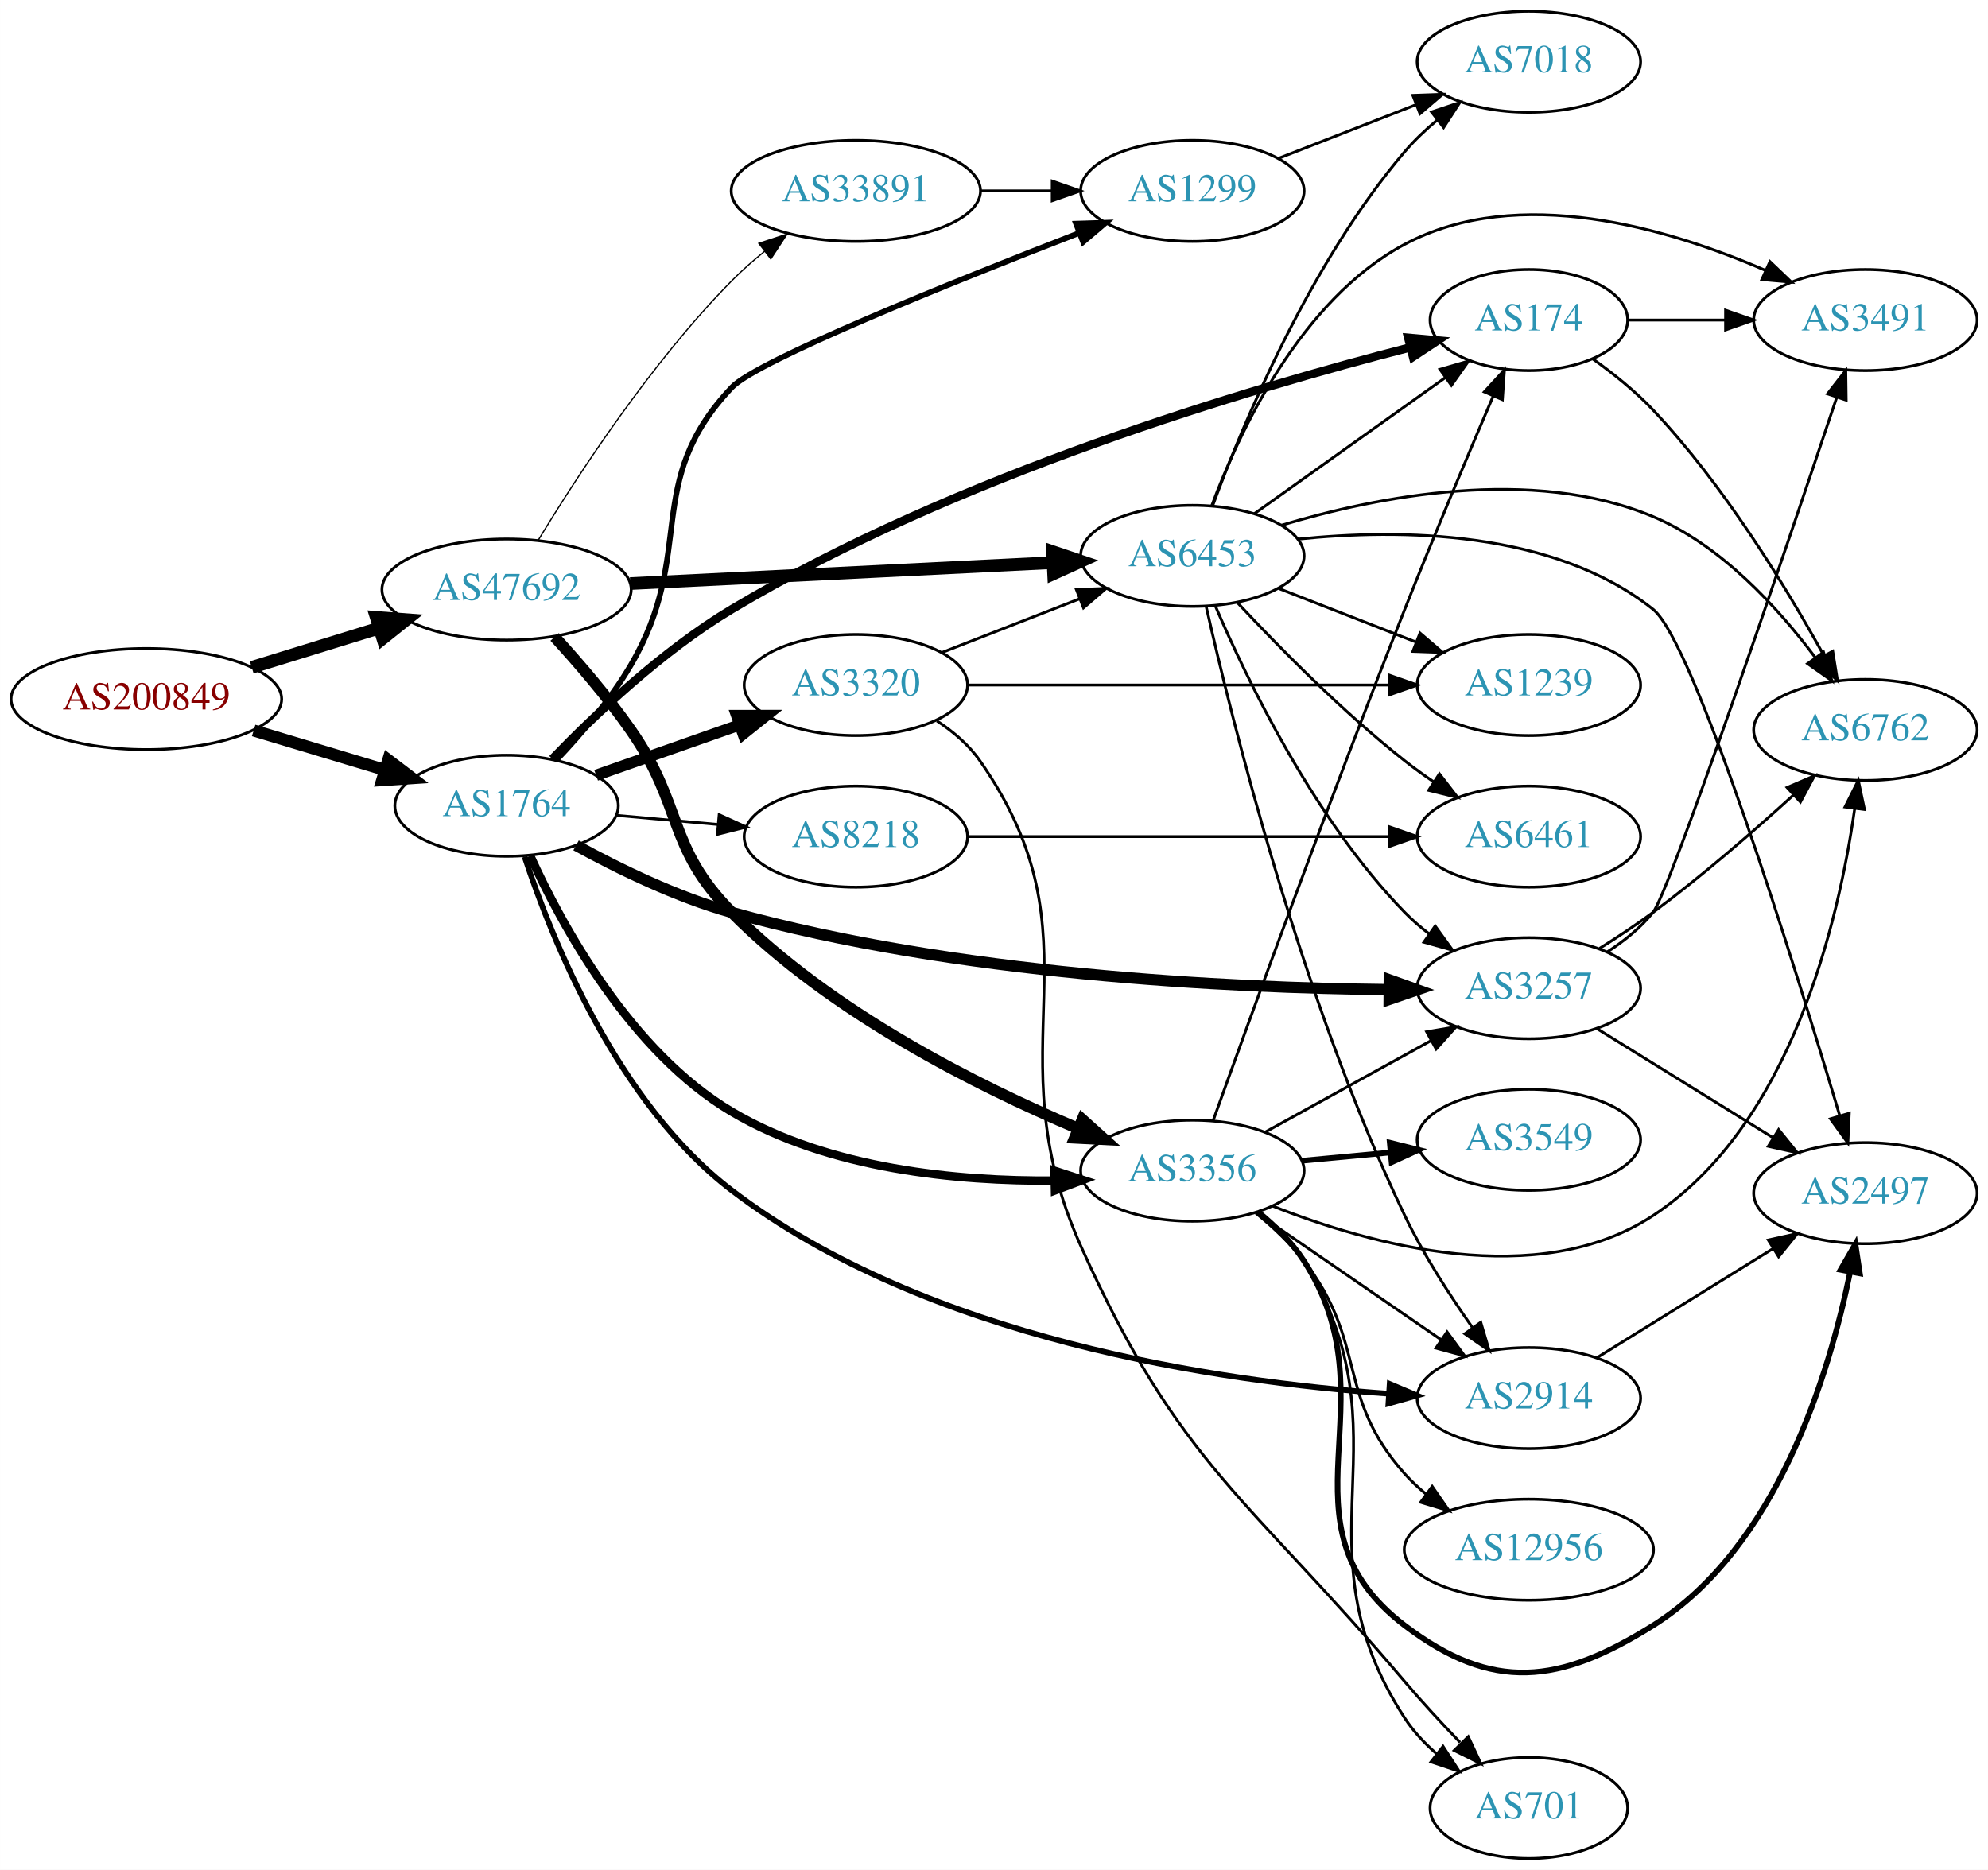
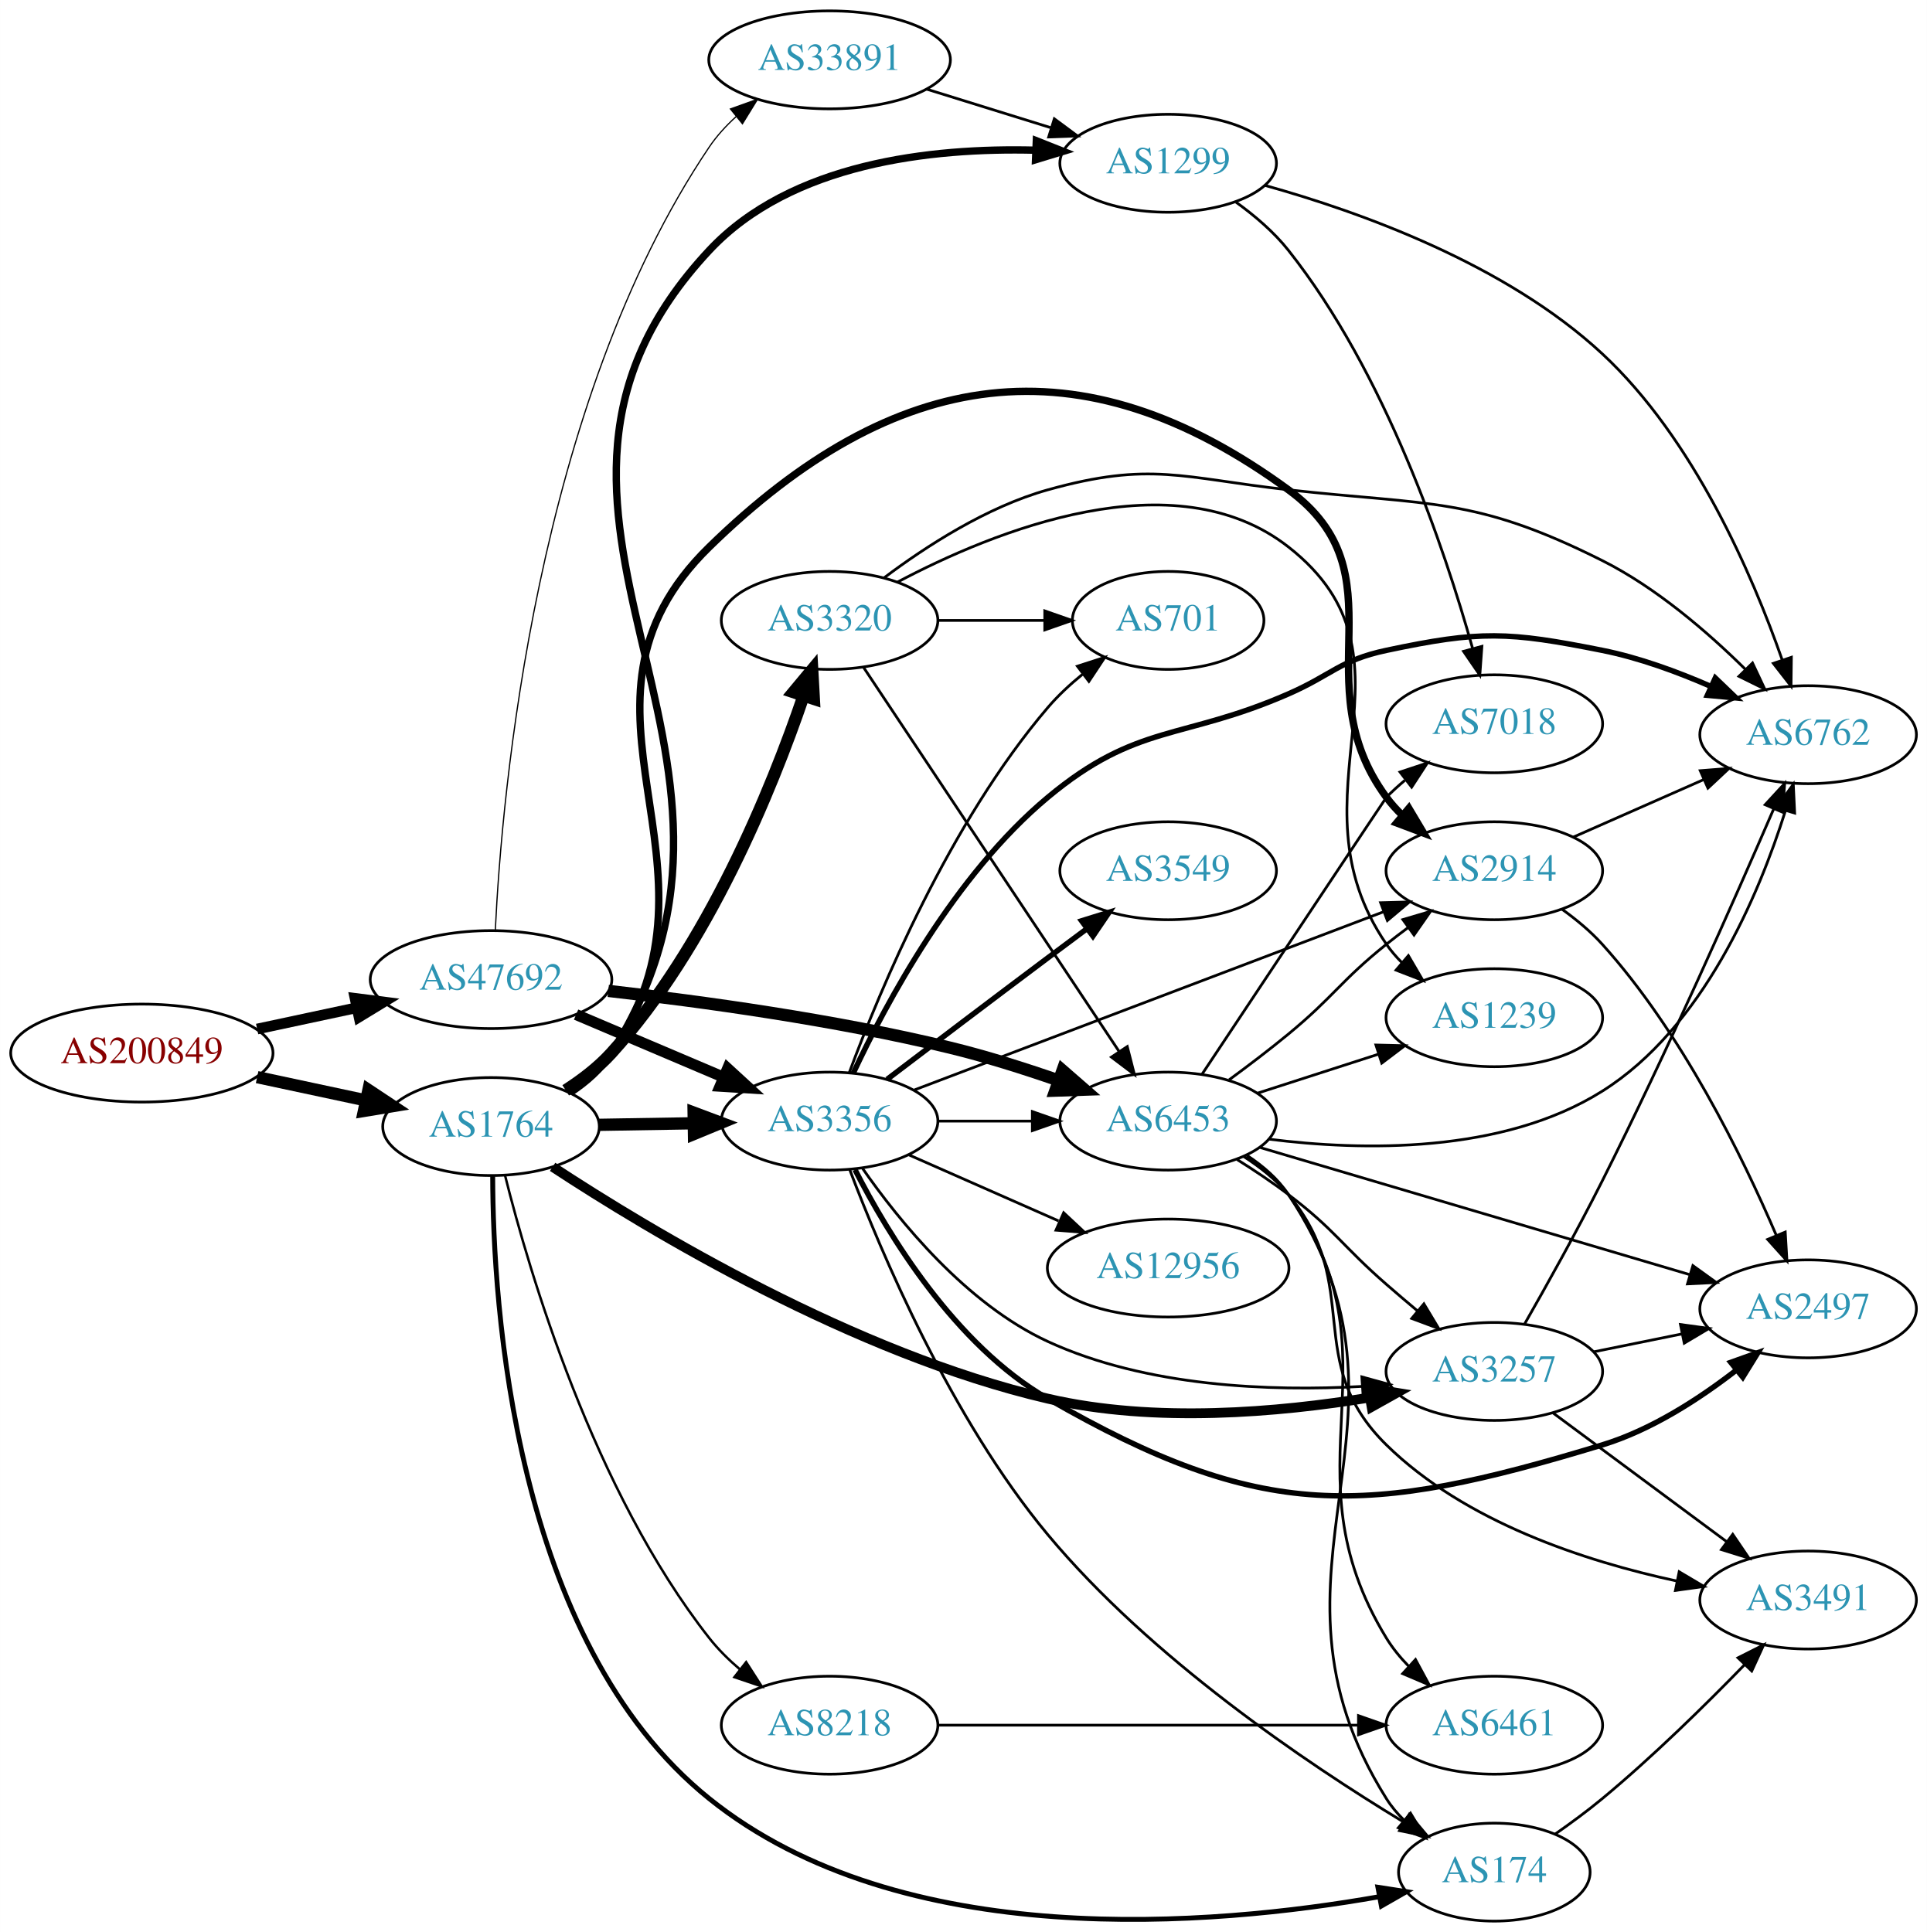
- <svg xmlns="http://www.w3.org/2000/svg" xmlns:xlink="http://www.w3.org/1999/xlink" width="708pt" height="666pt" viewBox="0.00 0.00 707.95 666.00">
-   <g id="graph0" class="graph" transform="scale(1 1) rotate(0) translate(4 662)">
-     <polygon fill="white" stroke="none" points="-4,4 -4,-662 703.954,-662 703.954,4 -4,4" />
+ <svg xmlns="http://www.w3.org/2000/svg" xmlns:xlink="http://www.w3.org/1999/xlink" width="708pt" height="710pt" viewBox="0.00 0.00 707.95 710.00">
+   <g id="graph0" class="graph" transform="scale(1 1) rotate(0) translate(4 706)">
+     <polygon fill="white" stroke="none" points="-4,4 -4,-706 703.954,-706 703.954,4 -4,4" />
    <g id="node1" class="node">
      <g id="a_node1">
        <a xlink:href="/asn/200849" xlink:title="AS200849 ~ fassma_net-AS [AT]">
-           <ellipse fill="#ffffff" stroke="black" cx="48.096" cy="-413" rx="48.192" ry="18" />
-           <text text-anchor="middle" x="48.096" y="-409.3" font-family="Times,serif" font-size="14.00" fill="#880000">AS200849</text>
+           <ellipse fill="#ffffff" stroke="black" cx="48.096" cy="-319" rx="48.192" ry="18" />
+           <text text-anchor="middle" x="48.096" y="-315.3" font-family="Times,serif" font-size="14.00" fill="#880000">AS200849</text>
        </a>
      </g>
    </g>
    <g id="node2" class="node">
      <g id="a_node2">
        <a xlink:href="/asn/1764" xlink:title="AS1764 ~ NEXTLAYER-AS [AT]">
-           <ellipse fill="#ffffff" stroke="black" cx="176.388" cy="-375" rx="39.794" ry="18" />
-           <text text-anchor="middle" x="176.388" y="-371.3" font-family="Times,serif" font-size="14.00" fill="#2c94b3">AS1764</text>
+           <ellipse fill="#ffffff" stroke="black" cx="176.388" cy="-292" rx="39.794" ry="18" />
+           <text text-anchor="middle" x="176.388" y="-288.3" font-family="Times,serif" font-size="14.00" fill="#2c94b3">AS1764</text>
        </a>
      </g>
    </g>
    <g id="edge1" class="edge">
-       <path fill="none" stroke="black" stroke-width="4.275" d="M86.304,-401.804C100.987,-397.386 117.934,-392.287 133.08,-387.73" />
-       <polygon fill="black" stroke="black" stroke-width="4.275" points="134.233,-391.289 142.731,-384.826 132.077,-384.125 134.233,-391.289" />
+       <path fill="none" stroke="black" stroke-width="4.5" d="M90.448,-310.159C103.163,-307.441 117.222,-304.435 130.181,-301.665" />
+       <polygon fill="black" stroke="black" stroke-width="4.5" points="131.336,-305.444 140.292,-299.503 129.69,-297.743 131.336,-305.444" />
    </g>
    <g id="node3" class="node">
      <g id="a_node3">
        <a xlink:href="/asn/47692" xlink:title="AS47692 ~ Nessus GmbH [AT]">
-           <ellipse fill="#ffffff" stroke="black" cx="176.388" cy="-452" rx="44.393" ry="18" />
-           <text text-anchor="middle" x="176.388" y="-448.3" font-family="Times,serif" font-size="14.00" fill="#2c94b3">AS47692</text>
+           <ellipse fill="#ffffff" stroke="black" cx="176.388" cy="-346" rx="44.393" ry="18" />
+           <text text-anchor="middle" x="176.388" y="-342.3" font-family="Times,serif" font-size="14.00" fill="#2c94b3">AS47692</text>
        </a>
      </g>
    </g>
    <g id="edge2" class="edge">
-       <path fill="none" stroke="black" stroke-width="4.5" d="M85.625,-424.28C99.712,-428.631 115.962,-433.649 130.732,-438.21" />
-       <polygon fill="black" stroke="black" stroke-width="4.5" points="129.96,-442.093 140.677,-441.281 132.284,-434.568 129.96,-442.093" />
+       <path fill="none" stroke="black" stroke-width="3.913" d="M90.448,-327.841C102.138,-330.34 114.964,-333.082 127.027,-335.661" />
+       <polygon fill="black" stroke="black" stroke-width="3.913" points="126.428,-339.112 136.939,-337.78 127.891,-332.267 126.428,-339.112" />
    </g>
    <g id="node4" class="node">
      <g id="a_node4">
        <a xlink:href="/asn/3356" xlink:title="AS3356 ~ Level 3 Parent, LLC [US]">
-           <ellipse fill="#ffffff" stroke="black" cx="420.622" cy="-245" rx="39.794" ry="18" />
-           <text text-anchor="middle" x="420.622" y="-241.3" font-family="Times,serif" font-size="14.00" fill="#2c94b3">AS3356</text>
+           <ellipse fill="#ffffff" stroke="black" cx="300.78" cy="-294" rx="39.794" ry="18" />
+           <text text-anchor="middle" x="300.78" y="-290.3" font-family="Times,serif" font-size="14.00" fill="#2c94b3">AS3356</text>
        </a>
      </g>
    </g>
    <g id="edge3" class="edge">
-       <path fill="none" stroke="black" stroke-width="3" d="M184.798,-357.145C196.2,-332.139 220.57,-287.357 256.584,-266 291.176,-245.486 337.089,-241.193 371.376,-241.479" />
-       <polygon fill="black" stroke="black" stroke-width="3" points="371.544,-244.984 381.618,-241.702 371.697,-237.985 371.544,-244.984" />
+       <path fill="none" stroke="black" stroke-width="4.5" d="M216.113,-292.633C227.052,-292.812 239.102,-293.008 250.568,-293.196" />
+       <polygon fill="black" stroke="black" stroke-width="4.5" points="250.823,-297.138 260.886,-293.364 250.952,-289.264 250.823,-297.138" />
    </g>
    <g id="node5" class="node">
      <g id="a_node5">
-         <a xlink:href="/asn/3257" xlink:title="AS3257 ~ GTT [DE]">
-           <ellipse fill="#ffffff" stroke="black" cx="540.465" cy="-310" rx="39.794" ry="18" />
-           <text text-anchor="middle" x="540.465" y="-306.3" font-family="Times,serif" font-size="14.00" fill="#2c94b3">AS3257</text>
+         <a xlink:href="/asn/2914" xlink:title="AS2914 ~ NTT America, Inc. [US]">
+           <ellipse fill="#ffffff" stroke="black" cx="545.014" cy="-386" rx="39.794" ry="18" />
+           <text text-anchor="middle" x="545.014" y="-382.3" font-family="Times,serif" font-size="14.00" fill="#2c94b3">AS2914</text>
        </a>
      </g>
    </g>
    <g id="edge4" class="edge">
-       <path fill="none" stroke="black" stroke-width="4" d="M201.133,-360.877C216.43,-352.479 237.043,-342.435 256.584,-337 336.454,-314.786 433.355,-310.102 490.515,-309.505" />
-       <polygon fill="black" stroke="black" stroke-width="4" points="490.735,-313.003 500.712,-309.438 490.689,-306.004 490.735,-313.003" />
+       <path fill="none" stroke="black" stroke-width="2.7" d="M205.334,-304.76C211.144,-308.585 216.679,-313.313 220.584,-319 268.243,-388.414 196.336,-446.178 256.584,-505 324.58,-571.387 392.648,-582.078 469.368,-526 511.922,-494.896 474.115,-455.444 505.368,-413 507.097,-410.652 509.093,-408.435 511.248,-406.357" />
+       <polygon fill="black" stroke="black" stroke-width="2.7" points="513.609,-408.945 519.034,-399.845 509.118,-403.576 513.609,-408.945" />
    </g>
    <g id="node6" class="node">
      <g id="a_node6">
-         <a xlink:href="/asn/1299" xlink:title="AS1299 ~ Telia Carrier [EU]">
-           <ellipse fill="#ffffff" stroke="black" cx="420.622" cy="-594" rx="39.794" ry="18" />
-           <text text-anchor="middle" x="420.622" y="-590.3" font-family="Times,serif" font-size="14.00" fill="#2c94b3">AS1299</text>
+         <a xlink:href="/asn/3257" xlink:title="AS3257 ~ GTT [DE]">
+           <ellipse fill="#ffffff" stroke="black" cx="545.014" cy="-202" rx="39.794" ry="18" />
+           <text text-anchor="middle" x="545.014" y="-198.3" font-family="Times,serif" font-size="14.00" fill="#2c94b3">AS3257</text>
        </a>
      </g>
    </g>
    <g id="edge5" class="edge">
-       <path fill="none" stroke="black" stroke-width="2" d="M194.256,-391.386C203.025,-400.617 213.385,-412.732 220.584,-425 244.278,-465.38 224.431,-489.968 256.584,-524 265.6,-533.544 334.919,-561.422 380.221,-578.982" />
-       <polygon fill="black" stroke="black" stroke-width="2" points="379.183,-582.333 389.772,-582.669 381.704,-575.802 379.183,-582.333" />
+       <path fill="none" stroke="black" stroke-width="3.6" d="M199.015,-277.186C234.891,-253.611 309.823,-208.531 380.976,-192 420.108,-182.908 465.859,-186.941 498.919,-192.357" />
+       <polygon fill="black" stroke="black" stroke-width="3.6" points="498.729,-195.877 509.182,-194.15 499.933,-188.981 498.729,-195.877" />
    </g>
    <g id="node7" class="node">
      <g id="a_node7">
-         <a xlink:href="/asn/174" xlink:title="AS174 ~ Cogent Communications [US]">
-           <ellipse fill="#ffffff" stroke="black" cx="540.465" cy="-548" rx="35.194" ry="18" />
-           <text text-anchor="middle" x="540.465" y="-544.3" font-family="Times,serif" font-size="14.00" fill="#2c94b3">AS174</text>
+         <a xlink:href="/asn/1299" xlink:title="AS1299 ~ Telia Carrier [EU]">
+           <ellipse fill="#ffffff" stroke="black" cx="425.172" cy="-646" rx="39.794" ry="18" />
+           <text text-anchor="middle" x="425.172" y="-642.3" font-family="Times,serif" font-size="14.00" fill="#2c94b3">AS1299</text>
        </a>
      </g>
    </g>
    <g id="edge6" class="edge">
-       <path fill="none" stroke="black" stroke-width="3" d="M192.666,-391.674C207.674,-407.234 231.859,-430.212 256.584,-445 336.134,-492.579 441.23,-523.669 498.296,-538.281" />
-       <polygon fill="black" stroke="black" stroke-width="3" points="497.488,-541.686 508.04,-540.735 499.198,-534.898 497.488,-541.686" />
+       <path fill="none" stroke="black" stroke-width="2.7" d="M205.625,-304.567C211.423,-308.401 216.88,-313.181 220.584,-319 291.503,-430.429 166.378,-517.516 256.584,-614 286.631,-646.139 338.229,-651.756 376.254,-650.808" />
+       <polygon fill="black" stroke="black" stroke-width="2.7" points="376.742,-654.291 386.59,-650.383 376.455,-647.297 376.742,-654.291" />
    </g>
    <g id="node8" class="node">
      <g id="a_node8">
-         <a xlink:href="/asn/3320" xlink:title="AS3320 ~ DTAG [DE]">
-           <ellipse fill="#ffffff" stroke="black" cx="300.78" cy="-418" rx="39.794" ry="18" />
-           <text text-anchor="middle" x="300.78" y="-414.3" font-family="Times,serif" font-size="14.00" fill="#2c94b3">AS3320</text>
+         <a xlink:href="/asn/174" xlink:title="AS174 ~ Cogent Communications [US]">
+           <ellipse fill="#ffffff" stroke="black" cx="545.014" cy="-18" rx="35.194" ry="18" />
+           <text text-anchor="middle" x="545.014" y="-14.3" font-family="Times,serif" font-size="14.00" fill="#2c94b3">AS174</text>
        </a>
      </g>
    </g>
    <g id="edge7" class="edge">
-       <path fill="none" stroke="black" stroke-width="4" d="M208.272,-385.851C223.782,-391.3 242.767,-397.97 259.416,-403.819" />
-       <polygon fill="black" stroke="black" stroke-width="4" points="258.31,-407.14 268.905,-407.153 260.63,-400.536 258.31,-407.14" />
+       <path fill="none" stroke="black" stroke-width="1.8" d="M176.997,-273.726C177.095,-227.037 184.457,-102.98 256.584,-45 327.3,11.846 441.732,1.798 502.692,-8.964" />
+       <polygon fill="black" stroke="black" stroke-width="1.8" points="502.246,-12.441 512.717,-10.826 503.524,-5.559 502.246,-12.441" />
    </g>
    <g id="node9" class="node">
      <g id="a_node9">
-         <a xlink:href="/asn/8218" xlink:title="AS8218 ~ legacy Neotelecoms [FR]">
-           <ellipse fill="#ffffff" stroke="black" cx="300.78" cy="-364" rx="39.794" ry="18" />
-           <text text-anchor="middle" x="300.78" y="-360.3" font-family="Times,serif" font-size="14.00" fill="#2c94b3">AS8218</text>
+         <a xlink:href="/asn/3320" xlink:title="AS3320 ~ DTAG [DE]">
+           <ellipse fill="#ffffff" stroke="black" cx="300.78" cy="-478" rx="39.794" ry="18" />
+           <text text-anchor="middle" x="300.78" y="-474.3" font-family="Times,serif" font-size="14.00" fill="#2c94b3">AS3320</text>
        </a>
      </g>
    </g>
    <g id="edge8" class="edge">
-       <path fill="none" stroke="black" d="M215.442,-371.58C226.84,-370.555 239.493,-369.418 251.459,-368.343" />
-       <polygon fill="black" stroke="black" points="252.102,-371.799 261.748,-367.418 251.475,-364.827 252.102,-371.799" />
+       <path fill="none" stroke="black" stroke-width="4.5" d="M203.822,-305.31C209.826,-309.161 215.828,-313.762 220.584,-319 256.088,-358.109 279.535,-416.061 291.166,-450.135" />
+       <polygon fill="black" stroke="black" stroke-width="4.5" points="287.516,-451.639 294.396,-459.896 294.992,-449.165 287.516,-451.639" />
    </g>
    <g id="node10" class="node">
      <g id="a_node10">
-         <a xlink:href="/asn/2914" xlink:title="AS2914 ~ NTT America, Inc. [US]">
-           <ellipse fill="#ffffff" stroke="black" cx="540.465" cy="-164" rx="39.794" ry="18" />
-           <text text-anchor="middle" x="540.465" y="-160.3" font-family="Times,serif" font-size="14.00" fill="#2c94b3">AS2914</text>
+         <a xlink:href="/asn/8218" xlink:title="AS8218 ~ legacy Neotelecoms [FR]">
+           <ellipse fill="#ffffff" stroke="black" cx="300.78" cy="-72" rx="39.794" ry="18" />
+           <text text-anchor="middle" x="300.78" y="-68.3" font-family="Times,serif" font-size="14.00" fill="#2c94b3">AS8218</text>
        </a>
      </g>
    </g>
    <g id="edge9" class="edge">
-       <path fill="none" stroke="black" stroke-width="2" d="M182.797,-356.82C192.551,-327.261 215.943,-268.976 256.584,-238 326.045,-185.057 429.909,-169.853 490.561,-165.574" />
-       <polygon fill="black" stroke="black" stroke-width="2" points="490.88,-169.061 500.639,-164.936 490.438,-162.075 490.88,-169.061" />
-     </g>
-     <g id="edge30" class="edge">
-       <path fill="none" stroke="black" stroke-width="4.05" d="M193.506,-435.133C202.056,-425.761 212.445,-413.666 220.584,-402 239.479,-374.916 233.325,-360.444 256.584,-337 291.943,-301.358 343.995,-275.231 379.719,-260.115" />
-       <polygon fill="black" stroke="black" stroke-width="4.05" points="381.444,-263.236 389.334,-256.144 378.739,-256.685 381.444,-263.236" />
-     </g>
-     <g id="node17" class="node">
-       <g id="a_node17">
+       <path fill="none" stroke="black" stroke-width="0.9" d="M181.535,-274.041C190.42,-238.547 214.026,-158.167 256.584,-104 259.816,-99.886 263.705,-96.039 267.806,-92.539" />
+       <polygon fill="black" stroke="black" stroke-width="0.9" points="270.118,-95.175 275.841,-86.259 265.807,-89.66 270.118,-95.175" />
+     </g>
+     <g id="edge33" class="edge">
+       <path fill="none" stroke="black" stroke-width="4.05" d="M207.642,-333.146C224.007,-326.193 244.379,-317.538 261.803,-310.135" />
+       <polygon fill="black" stroke="black" stroke-width="4.05" points="263.317,-313.342 271.135,-306.17 260.545,-306.819 263.317,-313.342" />
+     </g>
+     <g id="node13" class="node">
+       <g id="a_node13">
        <a xlink:href="/asn/6453" xlink:title="AS6453 ~ TATA COMMUNICATIONS (AMERICA) INC [US]">
-           <ellipse fill="#ffffff" stroke="black" cx="420.622" cy="-464" rx="39.794" ry="18" />
-           <text text-anchor="middle" x="420.622" y="-460.3" font-family="Times,serif" font-size="14.00" fill="#2c94b3">AS6453</text>
-         </a>
-       </g>
-     </g>
-     <g id="edge29" class="edge">
-       <path fill="none" stroke="black" stroke-width="4.5" d="M220.415,-454.132C262.58,-456.22 326.755,-459.399 370.805,-461.582" />
-       <polygon fill="black" stroke="black" stroke-width="4.5" points="370.807,-465.524 380.99,-462.086 371.197,-457.659 370.807,-465.524" />
+           <ellipse fill="#ffffff" stroke="black" cx="425.172" cy="-294" rx="39.794" ry="18" />
+           <text text-anchor="middle" x="425.172" y="-290.3" font-family="Times,serif" font-size="14.00" fill="#2c94b3">AS6453</text>
+         </a>
+       </g>
+     </g>
+     <g id="edge32" class="edge">
+       <path fill="none" stroke="black" stroke-width="4.5" d="M219.46,-341.854C253.6,-337.982 302.812,-331.243 344.976,-321 358.119,-317.807 372.178,-313.365 384.748,-309.005" />
+       <polygon fill="black" stroke="black" stroke-width="4.5" points="386.36,-312.611 394.464,-305.551 383.722,-305.191 386.36,-312.611" />
    </g>
    <g id="node21" class="node">
      <g id="a_node21">
        <a xlink:href="/asn/33891" xlink:title="AS33891 ~ CORE-BACKBONE GMBH GLOBAL NETWORK [DE]">
-           <ellipse fill="#ffffff" stroke="black" cx="300.78" cy="-594" rx="44.393" ry="18" />
-           <text text-anchor="middle" x="300.78" y="-590.3" font-family="Times,serif" font-size="14.00" fill="#2c94b3">AS33891</text>
-         </a>
-       </g>
-     </g>
-     <g id="edge31" class="edge">
-       <path fill="none" stroke="black" stroke-width="0.45" d="M187.708,-469.656C201.576,-492.509 227.828,-532.851 256.584,-562 260.178,-565.644 264.215,-569.195 268.34,-572.526" />
-       <polygon fill="black" stroke="black" stroke-width="0.45" points="266.224,-575.314 276.287,-578.627 270.486,-569.761 266.224,-575.314" />
-     </g>
-     <g id="edge18" class="edge">
-       <path fill="none" stroke="black" d="M446.614,-258.785C463.8,-268.264 486.828,-280.966 505.651,-291.349" />
-       <polygon fill="black" stroke="black" points="504.063,-294.47 514.509,-296.235 507.444,-288.34 504.063,-294.47" />
-     </g>
-     <g id="edge21" class="edge">
-       <path fill="none" stroke="black" d="M427.977,-262.748C440.575,-297.765 469.789,-378.154 496.269,-445 506.518,-470.873 518.851,-500.108 527.711,-520.804" />
-       <polygon fill="black" stroke="black" points="524.595,-522.418 531.757,-530.225 531.027,-519.656 524.595,-522.418" />
-     </g>
-     <g id="edge22" class="edge">
-       <path fill="none" stroke="black" d="M443.236,-230.143C461.725,-217.435 488.539,-199.005 509.168,-184.825" />
-       <polygon fill="black" stroke="black" points="511.33,-187.586 517.589,-179.037 507.365,-181.817 511.33,-187.586" />
+           <ellipse fill="#ffffff" stroke="black" cx="300.78" cy="-684" rx="44.393" ry="18" />
+           <text text-anchor="middle" x="300.78" y="-680.3" font-family="Times,serif" font-size="14.00" fill="#2c94b3">AS33891</text>
+         </a>
+       </g>
+     </g>
+     <g id="edge34" class="edge">
+       <path fill="none" stroke="black" stroke-width="0.45" d="M177.966,-364.258C180.373,-414.503 192.774,-557.361 256.584,-652 259.31,-656.043 262.723,-659.769 266.428,-663.139" />
+       <polygon fill="black" stroke="black" stroke-width="0.45" points="264.349,-665.959 274.319,-669.542 268.76,-660.523 264.349,-665.959" />
+     </g>
+     <g id="edge17" class="edge">
+       <path fill="none" stroke="black" d="M331.969,-305.466C375.515,-322.004 456.014,-352.578 504.322,-370.925" />
+       <polygon fill="black" stroke="black" points="503.235,-374.256 513.826,-374.535 505.72,-367.712 503.235,-374.256" />
+     </g>
+     <g id="edge15" class="edge">
+       <path fill="none" stroke="black" d="M312.784,-276.771C326.24,-257.395 350.971,-226.834 380.976,-213 417.165,-196.315 462.727,-194.628 496.48,-196.504" />
+       <polygon fill="black" stroke="black" points="496.339,-200.003 506.553,-197.188 496.813,-193.019 496.339,-200.003" />
+     </g>
+     <g id="edge16" class="edge">
+       <path fill="none" stroke="black" d="M308.178,-276.144C319.523,-246.154 345.367,-184.758 380.976,-142 418.683,-96.722 475.879,-58.109 511.54,-36.502" />
+       <polygon fill="black" stroke="black" points="513.76,-39.253 520.555,-31.124 510.173,-33.241 513.76,-39.253" />
    </g>
    <g id="node11" class="node">
      <g id="a_node11">
-         <a xlink:href="/asn/6762" xlink:title="AS6762 ~ TELECOM ITALIA SPARKLE S.p.A. [IT]">
-           <ellipse fill="#ffffff" stroke="black" cx="660.307" cy="-402" rx="39.794" ry="18" />
-           <text text-anchor="middle" x="660.307" y="-398.3" font-family="Times,serif" font-size="14.00" fill="#2c94b3">AS6762</text>
-         </a>
-       </g>
-     </g>
-     <g id="edge17" class="edge">
-       <path fill="none" stroke="black" d="M449.26,-232.4C483.894,-218.679 543.669,-202.043 584.661,-229 633.856,-261.352 650.774,-333.736 656.484,-373.863" />
-       <polygon fill="black" stroke="black" points="653.044,-374.558 657.788,-384.032 659.987,-373.668 653.044,-374.558" />
+         <a xlink:href="/asn/2497" xlink:title="AS2497 ~ Internet Initiative Japan Inc. [JP]">
+           <ellipse fill="#ffffff" stroke="black" cx="660.307" cy="-225" rx="39.794" ry="18" />
+           <text text-anchor="middle" x="660.307" y="-221.3" font-family="Times,serif" font-size="14.00" fill="#2c94b3">AS2497</text>
+         </a>
+       </g>
+     </g>
+     <g id="edge10" class="edge">
+       <path fill="none" stroke="black" stroke-width="2" d="M310.134,-276.119C322.181,-252.533 346.796,-211.716 380.976,-192 459.665,-146.61 497.746,-148.581 584.661,-175 602.705,-180.485 620.355,-191.942 633.959,-202.506" />
+       <polygon fill="black" stroke="black" stroke-width="2" points="631.897,-205.34 641.874,-208.907 636.299,-199.897 631.897,-205.34" />
    </g>
    <g id="node12" class="node">
      <g id="a_node12">
-         <a xlink:href="/asn/2497" xlink:title="AS2497 ~ Internet Initiative Japan Inc. [JP]">
-           <ellipse fill="#ffffff" stroke="black" cx="660.307" cy="-237" rx="39.794" ry="18" />
-           <text text-anchor="middle" x="660.307" y="-233.3" font-family="Times,serif" font-size="14.00" fill="#2c94b3">AS2497</text>
-         </a>
-       </g>
-     </g>
-     <g id="edge15" class="edge">
-       <path fill="none" stroke="black" stroke-width="2" d="M443.922,-230.385C449.966,-225.489 456.007,-219.581 460.269,-213 492.857,-162.678 448.553,-119.298 496.269,-83 527.536,-59.215 551.37,-62.141 584.661,-83 628.773,-110.639 647.469,-172.579 654.876,-208.923" />
-       <polygon fill="black" stroke="black" stroke-width="2" points="651.461,-209.702 656.754,-218.88 658.34,-208.405 651.461,-209.702" />
+         <a xlink:href="/asn/3549" xlink:title="AS3549 ~ Level 3 Parent, LLC [US]">
+           <ellipse fill="#ffffff" stroke="black" cx="425.172" cy="-386" rx="39.794" ry="18" />
+           <text text-anchor="middle" x="425.172" y="-382.3" font-family="Times,serif" font-size="14.00" fill="#2c94b3">AS3549</text>
+         </a>
+       </g>
+     </g>
+     <g id="edge11" class="edge">
+       <path fill="none" stroke="black" stroke-width="2" d="M321.916,-309.35C337.896,-321.508 360.82,-338.9 380.976,-354 385.551,-357.427 390.409,-361.047 395.154,-364.57" />
+       <polygon fill="black" stroke="black" stroke-width="2" points="393.367,-367.602 403.485,-370.745 397.535,-361.978 393.367,-367.602" />
+     </g>
+     <g id="edge12" class="edge">
+       <path fill="none" stroke="black" d="M340.505,-294C351.444,-294 363.494,-294 374.961,-294" />
+       <polygon fill="black" stroke="black" points="375.278,-297.5 385.278,-294 375.278,-290.5 375.278,-297.5" />
    </g>
    <g id="node14" class="node">
      <g id="a_node14">
-         <a xlink:href="/asn/3549" xlink:title="AS3549 ~ Level 3 Parent, LLC [US]">
-           <ellipse fill="#ffffff" stroke="black" cx="540.465" cy="-256" rx="39.794" ry="18" />
-           <text text-anchor="middle" x="540.465" y="-252.3" font-family="Times,serif" font-size="14.00" fill="#2c94b3">AS3549</text>
-         </a>
-       </g>
-     </g>
-     <g id="edge16" class="edge">
-       <path fill="none" stroke="black" stroke-width="2" d="M459.557,-248.541C469.549,-249.474 480.466,-250.493 490.933,-251.47" />
-       <polygon fill="black" stroke="black" stroke-width="2" points="490.915,-254.983 501.197,-252.428 491.566,-248.014 490.915,-254.983" />
+         <a xlink:href="/asn/6762" xlink:title="AS6762 ~ TELECOM ITALIA SPARKLE S.p.A. [IT]">
+           <ellipse fill="#ffffff" stroke="black" cx="660.307" cy="-436" rx="39.794" ry="18" />
+           <text text-anchor="middle" x="660.307" y="-432.3" font-family="Times,serif" font-size="14.00" fill="#2c94b3">AS6762</text>
+         </a>
+       </g>
+     </g>
+     <g id="edge13" class="edge">
+       <path fill="none" stroke="black" stroke-width="2" d="M309.502,-311.675C321.448,-337.187 346.661,-384.401 380.976,-413 413.825,-440.378 430.186,-433.872 469.368,-451 485.411,-458.013 488.24,-463.365 505.368,-467 539.842,-474.316 550.1,-473.891 584.661,-467 598.126,-464.315 612.202,-459.154 624.456,-453.802" />
+       <polygon fill="black" stroke="black" stroke-width="2" points="626.205,-456.851 633.846,-449.512 623.296,-450.484 626.205,-456.851" />
    </g>
    <g id="node15" class="node">
      <g id="a_node15">
-         <a xlink:href="/asn/12956" xlink:title="AS12956 ~ TELXIUS [ES]">
-           <ellipse fill="#ffffff" stroke="black" cx="540.465" cy="-110" rx="44.393" ry="18" />
-           <text text-anchor="middle" x="540.465" y="-106.3" font-family="Times,serif" font-size="14.00" fill="#2c94b3">AS12956</text>
-         </a>
-       </g>
-     </g>
-     <g id="edge19" class="edge">
-       <path fill="none" stroke="black" d="M443.228,-229.892C449.252,-224.982 455.457,-219.19 460.269,-213 483.208,-183.492 471.42,-164.919 496.269,-137 498.573,-134.411 501.184,-131.982 503.953,-129.725" />
-       <polygon fill="black" stroke="black" points="506.031,-132.542 512.057,-123.827 501.912,-126.882 506.031,-132.542" />
+         <a xlink:href="/asn/701" xlink:title="AS701 ~ UUNET [US]">
+           <ellipse fill="#ffffff" stroke="black" cx="425.172" cy="-478" rx="35.194" ry="18" />
+           <text text-anchor="middle" x="425.172" y="-474.3" font-family="Times,serif" font-size="14.00" fill="#2c94b3">AS701</text>
+         </a>
+       </g>
+     </g>
+     <g id="edge14" class="edge">
+       <path fill="none" stroke="black" d="M308.063,-311.952C319.24,-342.085 344.842,-403.685 380.976,-446 384.688,-450.347 389.096,-454.446 393.656,-458.166" />
+       <polygon fill="black" stroke="black" points="391.825,-461.171 401.907,-464.426 396.056,-455.594 391.825,-461.171" />
    </g>
    <g id="node16" class="node">
      <g id="a_node16">
-         <a xlink:href="/asn/701" xlink:title="AS701 ~ UUNET [US]">
-           <ellipse fill="#ffffff" stroke="black" cx="540.465" cy="-18" rx="35.194" ry="18" />
-           <text text-anchor="middle" x="540.465" y="-14.3" font-family="Times,serif" font-size="14.00" fill="#2c94b3">AS701</text>
-         </a>
-       </g>
+         <a xlink:href="/asn/12956" xlink:title="AS12956 ~ TELXIUS [ES]">
+           <ellipse fill="#ffffff" stroke="black" cx="425.172" cy="-240" rx="44.393" ry="18" />
+           <text text-anchor="middle" x="425.172" y="-236.3" font-family="Times,serif" font-size="14.00" fill="#2c94b3">AS12956</text>
+         </a>
+       </g>
+     </g>
+     <g id="edge18" class="edge">
+       <path fill="none" stroke="black" d="M329.859,-281.611C346.175,-274.413 366.986,-265.231 384.905,-257.325" />
+       <polygon fill="black" stroke="black" points="386.78,-260.323 394.516,-253.084 383.954,-253.919 386.78,-260.323" />
+     </g>
+     <g id="edge25" class="edge">
+       <path fill="none" stroke="black" d="M569.877,-371.863C575.122,-368.095 580.382,-363.738 584.661,-359 613.881,-326.65 636.255,-280.88 648.589,-252.081" />
+       <polygon fill="black" stroke="black" points="651.903,-253.229 652.528,-242.652 645.444,-250.53 651.903,-253.229" />
+     </g>
+     <g id="edge24" class="edge">
+       <path fill="none" stroke="black" d="M574.019,-398.36C588.454,-404.73 606.255,-412.586 621.854,-419.47" />
+       <polygon fill="black" stroke="black" points="620.67,-422.774 631.232,-423.609 623.496,-416.37 620.67,-422.774" />
+     </g>
+     <g id="edge28" class="edge">
+       <path fill="none" stroke="black" d="M581.55,-209.214C591.779,-211.291 603.079,-213.585 613.822,-215.766" />
+       <polygon fill="black" stroke="black" points="613.401,-219.252 623.898,-217.811 614.794,-212.392 613.401,-219.252" />
+     </g>
+     <g id="edge29" class="edge">
+       <path fill="none" stroke="black" d="M556.082,-219.348C564.113,-233.393 575.496,-253.768 584.661,-272 608.471,-319.367 633.47,-375.89 647.648,-408.69" />
+       <polygon fill="black" stroke="black" points="644.518,-410.271 651.688,-418.071 650.948,-407.502 644.518,-410.271" />
+     </g>
+     <g id="node17" class="node">
+       <g id="a_node17">
+         <a xlink:href="/asn/3491" xlink:title="AS3491 ~ PCCW Global, Inc. [US]">
+           <ellipse fill="#ffffff" stroke="black" cx="660.307" cy="-118" rx="39.794" ry="18" />
+           <text text-anchor="middle" x="660.307" y="-114.3" font-family="Times,serif" font-size="14.00" fill="#2c94b3">AS3491</text>
+         </a>
+       </g>
+     </g>
+     <g id="edge27" class="edge">
+       <path fill="none" stroke="black" d="M566.531,-186.788C584.385,-173.55 610.458,-154.219 630.421,-139.417" />
+       <polygon fill="black" stroke="black" points="632.612,-142.15 638.561,-133.382 628.443,-136.527 632.612,-142.15" />
+     </g>
+     <g id="edge30" class="edge">
+       <path fill="none" stroke="black" d="M460.789,-637.85C495.637,-628.145 549.175,-608.955 584.661,-576 618.39,-544.677 639.892,-494.592 650.757,-463.587" />
+       <polygon fill="black" stroke="black" points="654.159,-464.452 654.037,-453.858 647.526,-462.216 654.159,-464.452" />
+     </g>
+     <g id="node20" class="node">
+       <g id="a_node20">
+         <a xlink:href="/asn/7018" xlink:title="AS7018 ~ AT&amp;T Services, Inc. [US]">
+           <ellipse fill="#ffffff" stroke="black" cx="545.014" cy="-440" rx="39.794" ry="18" />
+           <text text-anchor="middle" x="545.014" y="-436.3" font-family="Times,serif" font-size="14.00" fill="#2c94b3">AS7018</text>
+         </a>
+       </g>
+     </g>
+     <g id="edge31" class="edge">
+       <path fill="none" stroke="black" d="M450.083,-631.719C456.964,-626.761 464.041,-620.734 469.368,-614 505.004,-568.948 526.771,-504.325 536.999,-467.842" />
+       <polygon fill="black" stroke="black" points="540.453,-468.474 539.692,-457.906 533.697,-466.642 540.453,-468.474" />
+     </g>
+     <g id="edge19" class="edge">
+       <path fill="none" stroke="black" d="M567.337,-31.964C573.102,-35.988 579.241,-40.508 584.661,-45 603.201,-60.365 622.6,-79.441 636.974,-94.239" />
+       <polygon fill="black" stroke="black" points="634.547,-96.764 644.002,-101.545 639.592,-91.912 634.547,-96.764" />
    </g>
    <g id="edge20" class="edge">
-       <path fill="none" stroke="black" d="M444.546,-230.196C450.458,-225.368 456.273,-219.542 460.269,-213 498.939,-149.685 455.904,-112.248 496.269,-50 499.315,-45.302 503.307,-41.048 507.633,-37.288" />
-       <polygon fill="black" stroke="black" points="509.896,-39.962 515.649,-31.066 505.603,-34.433 509.896,-39.962" />
-     </g>
-     <g id="edge10" class="edge">
-       <path fill="none" stroke="black" d="M565.677,-324.199C571.989,-328.151 578.691,-332.578 584.661,-337 602.137,-349.945 620.578,-365.978 634.759,-378.881" />
-       <polygon fill="black" stroke="black" points="632.434,-381.498 642.165,-385.688 637.171,-376.344 632.434,-381.498" />
-     </g>
-     <g id="edge11" class="edge">
-       <path fill="none" stroke="black" d="M564.747,-295.578C582.662,-284.479 607.619,-269.019 627.396,-256.768" />
-       <polygon fill="black" stroke="black" points="629.416,-259.634 636.074,-251.392 625.73,-253.683 629.416,-259.634" />
-     </g>
-     <g id="node13" class="node">
-       <g id="a_node13">
-         <a xlink:href="/asn/3491" xlink:title="AS3491 ~ PCCW Global, Inc. [US]">
-           <ellipse fill="#ffffff" stroke="black" cx="660.307" cy="-548" rx="39.794" ry="18" />
-           <text text-anchor="middle" x="660.307" y="-544.3" font-family="Times,serif" font-size="14.00" fill="#2c94b3">AS3491</text>
-         </a>
-       </g>
-     </g>
-     <g id="edge12" class="edge">
-       <path fill="none" stroke="black" d="M568.365,-322.912C574.355,-326.775 580.234,-331.481 584.661,-337 590.641,-344.454 631.522,-465.088 650.125,-520.525" />
-       <polygon fill="black" stroke="black" points="646.829,-521.706 653.325,-530.076 653.466,-519.482 646.829,-521.706" />
-     </g>
-     <g id="node19" class="node">
-       <g id="a_node19">
-         <a xlink:href="/asn/7018" xlink:title="AS7018 ~ AT&amp;T Services, Inc. [US]">
-           <ellipse fill="#ffffff" stroke="black" cx="540.465" cy="-640" rx="39.794" ry="18" />
-           <text text-anchor="middle" x="540.465" y="-636.3" font-family="Times,serif" font-size="14.00" fill="#2c94b3">AS7018</text>
-         </a>
-       </g>
-     </g>
-     <g id="edge26" class="edge">
-       <path fill="none" stroke="black" d="M451.359,-605.608C466.153,-611.382 484.23,-618.439 500.152,-624.654" />
-       <polygon fill="black" stroke="black" points="499.15,-628.02 509.738,-628.396 501.695,-621.499 499.15,-628.02" />
-     </g>
-     <g id="edge13" class="edge">
-       <path fill="none" stroke="black" d="M563.343,-534.079C570.582,-528.9 578.383,-522.652 584.661,-516 609.89,-489.268 631.991,-452.991 645.468,-428.603" />
-       <polygon fill="black" stroke="black" points="648.677,-430.028 650.367,-419.569 642.523,-426.692 648.677,-430.028" />
-     </g>
-     <g id="edge14" class="edge">
-       <path fill="none" stroke="black" d="M575.867,-548C586.691,-548 598.858,-548 610.485,-548" />
-       <polygon fill="black" stroke="black" points="610.516,-551.5 620.516,-548 610.516,-544.5 610.516,-551.5" />
-     </g>
-     <g id="edge24" class="edge">
-       <path fill="none" stroke="black" d="M329.669,-405.2C335.481,-401.377 341.032,-396.659 344.976,-391 389.88,-326.568 348.783,-289.635 380.976,-218 416.169,-139.688 440.811,-128.543 496.269,-63 502.403,-55.751 509.402,-48.188 515.955,-41.377" />
-       <polygon fill="black" stroke="black" points="518.881,-43.391 523.364,-33.791 513.873,-38.5 518.881,-43.391" />
-     </g>
-     <g id="edge23" class="edge">
-       <path fill="none" stroke="black" d="M331.516,-429.608C346.31,-435.382 364.387,-442.439 380.309,-448.654" />
-       <polygon fill="black" stroke="black" points="379.307,-452.02 389.895,-452.396 381.852,-445.499 379.307,-452.02" />
+       <path fill="none" stroke="black" d="M313.294,-460.69C334.945,-428.141 381.815,-357.678 407.129,-319.622" />
+       <polygon fill="black" stroke="black" points="410.153,-321.395 412.777,-311.13 404.325,-317.518 410.153,-321.395" />
+     </g>
+     <g id="edge21" class="edge">
+       <path fill="none" stroke="black" d="M320.872,-493.709C336.098,-505.161 358.523,-519.727 380.976,-526 418.812,-536.571 430.324,-530.348 469.368,-526 521.573,-520.187 537.717,-523.568 584.661,-500 604.484,-490.048 623.415,-473.711 637.252,-460.034" />
+       <polygon fill="black" stroke="black" points="639.879,-462.354 644.389,-452.767 634.885,-457.449 639.879,-462.354" />
+     </g>
+     <g id="edge22" class="edge">
+       <path fill="none" stroke="black" d="M340.505,-478C352.994,-478 366.933,-478 379.797,-478" />
+       <polygon fill="black" stroke="black" points="379.835,-481.5 389.835,-478 379.835,-474.5 379.835,-481.5" />
    </g>
    <g id="node18" class="node">
      <g id="a_node18">
        <a xlink:href="/asn/1239" xlink:title="AS1239 ~ Sprint [US]">
-           <ellipse fill="#ffffff" stroke="black" cx="540.465" cy="-418" rx="39.794" ry="18" />
-           <text text-anchor="middle" x="540.465" y="-414.3" font-family="Times,serif" font-size="14.00" fill="#2c94b3">AS1239</text>
-         </a>
-       </g>
-     </g>
-     <g id="edge25" class="edge">
-       <path fill="none" stroke="black" d="M340.497,-418C381.416,-418 446.055,-418 490.49,-418" />
-       <polygon fill="black" stroke="black" points="490.764,-421.5 500.764,-418 490.764,-414.5 490.764,-421.5" />
-     </g>
-     <g id="node20" class="node">
-       <g id="a_node20">
+           <ellipse fill="#ffffff" stroke="black" cx="545.014" cy="-332" rx="39.794" ry="18" />
+           <text text-anchor="middle" x="545.014" y="-328.3" font-family="Times,serif" font-size="14.00" fill="#2c94b3">AS1239</text>
+         </a>
+       </g>
+     </g>
+     <g id="edge23" class="edge">
+       <path fill="none" stroke="black" d="M325.692,-492.065C360.988,-510.777 427.377,-537.895 469.368,-505 521.979,-463.786 467.556,-414.107 505.368,-359 507.018,-356.596 508.957,-354.338 511.072,-352.232" />
+       <polygon fill="black" stroke="black" points="513.438,-354.814 518.784,-345.667 508.9,-349.484 513.438,-354.814" />
+     </g>
+     <g id="node19" class="node">
+       <g id="a_node19">
        <a xlink:href="/asn/6461" xlink:title="AS6461 ~ Zayo Bandwidth [US]">
-           <ellipse fill="#ffffff" stroke="black" cx="540.465" cy="-364" rx="39.794" ry="18" />
-           <text text-anchor="middle" x="540.465" y="-360.3" font-family="Times,serif" font-size="14.00" fill="#2c94b3">AS6461</text>
-         </a>
-       </g>
-     </g>
-     <g id="edge27" class="edge">
-       <path fill="none" stroke="black" d="M340.497,-364C381.416,-364 446.055,-364 490.49,-364" />
-       <polygon fill="black" stroke="black" points="490.764,-367.5 500.764,-364 490.764,-360.5 490.764,-367.5" />
-     </g>
-     <g id="edge28" class="edge">
-       <path fill="none" stroke="black" d="M564.747,-178.422C582.662,-189.521 607.619,-204.981 627.396,-217.232" />
-       <polygon fill="black" stroke="black" points="625.73,-220.317 636.074,-222.608 629.416,-214.366 625.73,-220.317" />
+           <ellipse fill="#ffffff" stroke="black" cx="545.014" cy="-72" rx="39.794" ry="18" />
+           <text text-anchor="middle" x="545.014" y="-68.3" font-family="Times,serif" font-size="14.00" fill="#2c94b3">AS6461</text>
+         </a>
+       </g>
+     </g>
+     <g id="edge26" class="edge">
+       <path fill="none" stroke="black" d="M340.43,-72C382.315,-72 449.259,-72 494.856,-72" />
+       <polygon fill="black" stroke="black" points="495.101,-75.5 505.1,-72 495.1,-68.5 495.101,-75.5" />
+     </g>
+     <g id="edge37" class="edge">
+       <path fill="none" stroke="black" d="M447.601,-309.193C454.654,-314.373 462.457,-320.298 469.368,-326 486.111,-339.812 488.435,-345.422 505.368,-359 507.922,-361.048 510.622,-363.115 513.359,-365.146" />
+       <polygon fill="black" stroke="black" points="511.416,-368.06 521.575,-371.07 515.511,-362.383 511.416,-368.06" />
+     </g>
+     <g id="edge40" class="edge">
+       <path fill="none" stroke="black" d="M450.461,-279.904C456.772,-275.951 463.455,-271.498 469.368,-267 486.643,-253.859 489.004,-248.259 505.368,-234 509.033,-230.806 512.938,-227.484 516.802,-224.241" />
+       <polygon fill="black" stroke="black" points="519.14,-226.849 524.59,-217.763 514.664,-221.467 519.14,-226.849" />
    </g>
    <g id="edge39" class="edge">
-       <path fill="none" stroke="black" d="M428.776,-446.228C440.037,-419.925 463.985,-370.176 496.269,-337 498.89,-334.306 501.831,-331.763 504.915,-329.394" />
-       <polygon fill="black" stroke="black" points="507.09,-332.144 513.284,-323.548 503.081,-326.405 507.09,-332.144" />
-     </g>
-     <g id="edge33" class="edge">
-       <path fill="none" stroke="black" d="M442.69,-479.018C461.659,-492.539 489.704,-512.53 510.727,-527.515" />
-       <polygon fill="black" stroke="black" points="508.799,-530.439 518.974,-533.394 512.863,-524.739 508.799,-530.439" />
+       <path fill="none" stroke="black" d="M454.244,-281.325C460.049,-277.496 465.55,-272.746 469.368,-267 524.685,-183.746 452.199,-129.641 505.368,-45 507.153,-42.158 509.357,-39.534 511.801,-37.131" />
+       <polygon fill="black" stroke="black" points="514.22,-39.672 519.671,-30.588 509.744,-34.29 514.22,-39.672" />
+     </g>
+     <g id="edge41" class="edge">
+       <path fill="none" stroke="black" d="M459.08,-284.26C500.388,-272.034 571.322,-251.041 616.727,-237.602" />
+       <polygon fill="black" stroke="black" points="617.971,-240.884 626.567,-234.69 615.984,-234.172 617.971,-240.884" />
+     </g>
+     <g id="edge36" class="edge">
+       <path fill="none" stroke="black" d="M462.171,-287.366C496.367,-283.049 547.88,-281.885 584.661,-305 621.697,-328.276 642.189,-376.984 651.954,-408.004" />
+       <polygon fill="black" stroke="black" points="648.657,-409.196 654.863,-417.784 655.366,-407.201 648.657,-409.196" />
+     </g>
+     <g id="edge35" class="edge">
+       <path fill="none" stroke="black" d="M452.944,-280.983C458.938,-277.124 464.85,-272.445 469.368,-267 497.404,-233.208 474.037,-205.761 505.368,-175 534.21,-146.683 578.343,-132.247 611.972,-125.003" />
+       <polygon fill="black" stroke="black" points="612.929,-128.38 622.043,-122.978 611.549,-121.518 612.929,-128.38" />
    </g>
    <g id="edge38" class="edge">
-       <path fill="none" stroke="black" d="M425.53,-445.965C434.639,-405.708 459.349,-306.008 496.269,-229 502.897,-215.175 512.105,-200.872 520.318,-189.215" />
-       <polygon fill="black" stroke="black" points="523.328,-191.024 526.344,-180.868 517.653,-186.927 523.328,-191.024" />
-     </g>
-     <g id="edge35" class="edge">
-       <path fill="none" stroke="black" d="M452.394,-474.923C486.2,-485.075 541.434,-496.133 584.661,-478 608.844,-467.856 629.139,-445.632 642.433,-427.823" />
-       <polygon fill="black" stroke="black" points="645.411,-429.677 648.384,-419.508 639.718,-425.603 645.411,-429.677" />
-     </g>
-     <g id="edge37" class="edge">
-       <path fill="none" stroke="black" d="M458.145,-469.95C494.194,-473.687 548.954,-473.354 584.661,-445 599.339,-433.345 635.101,-318.294 651.208,-264.484" />
-       <polygon fill="black" stroke="black" points="654.566,-265.47 654.066,-254.887 647.857,-263.472 654.566,-265.47" />
-     </g>
-     <g id="edge32" class="edge">
-       <path fill="none" stroke="black" d="M427.536,-481.911C437.215,-507.934 459.169,-555.241 496.269,-575 536.776,-596.574 590.317,-580.645 624.789,-565.658" />
-       <polygon fill="black" stroke="black" points="626.319,-568.807 633.979,-561.487 623.427,-562.432 626.319,-568.807" />
-     </g>
-     <g id="edge40" class="edge">
-       <path fill="none" stroke="black" d="M451.359,-452.392C466.153,-446.618 484.23,-439.561 500.152,-433.346" />
-       <polygon fill="black" stroke="black" points="501.695,-436.501 509.738,-429.604 499.15,-429.98 501.695,-436.501" />
-     </g>
-     <g id="edge34" class="edge">
-       <path fill="none" stroke="black" d="M427.866,-481.935C438.544,-510.804 462.481,-568.348 496.269,-608 499.662,-611.983 503.641,-615.755 507.786,-619.219" />
-       <polygon fill="black" stroke="black" points="505.805,-622.112 515.852,-625.474 510.094,-616.58 505.805,-622.112" />
-     </g>
-     <g id="edge36" class="edge">
-       <path fill="none" stroke="black" d="M436.72,-447.288C451.185,-431.765 474.042,-408.481 496.269,-391 499.553,-388.417 503.097,-385.867 506.692,-383.427" />
-       <polygon fill="black" stroke="black" points="508.607,-386.357 515.077,-377.967 504.787,-380.491 508.607,-386.357" />
-     </g>
-     <g id="edge41" class="edge">
-       <path fill="none" stroke="black" d="M344.991,-594C353.303,-594 362.066,-594 370.548,-594" />
-       <polygon fill="black" stroke="black" points="370.707,-597.5 380.707,-594 370.707,-590.5 370.707,-597.5" />
+       <path fill="none" stroke="black" d="M458.062,-304.283C471.686,-308.677 487.772,-313.864 502.321,-318.555" />
+       <polygon fill="black" stroke="black" points="501.507,-321.97 512.099,-321.708 503.656,-315.308 501.507,-321.97" />
+     </g>
+     <g id="edge42" class="edge">
+       <path fill="none" stroke="black" d="M454.011,-281.165C459.825,-277.343 465.389,-272.635 469.368,-267 512.158,-206.393 466.698,-167.315 505.368,-104 507.615,-100.32 510.439,-96.867 513.531,-93.69" />
+       <polygon fill="black" stroke="black" points="516.055,-96.125 521.09,-86.804 511.341,-90.951 516.055,-96.125" />
+     </g>
+     <g id="edge43" class="edge">
+       <path fill="none" stroke="black" d="M437.642,-311.257C459.526,-344.178 505.104,-412.73 505.368,-413 507.46,-415.14 509.743,-417.219 512.119,-419.212" />
+       <polygon fill="black" stroke="black" points="510.362,-422.277 520.418,-425.613 514.637,-416.734 510.362,-422.277" />
+     </g>
+     <g id="edge44" class="edge">
+       <path fill="none" stroke="black" d="M336.525,-673.212C350.651,-668.827 367.105,-663.718 381.917,-659.119" />
+       <polygon fill="black" stroke="black" points="383.347,-662.34 391.86,-656.032 381.272,-655.655 383.347,-662.34" />
    </g>
  </g>
</svg>
